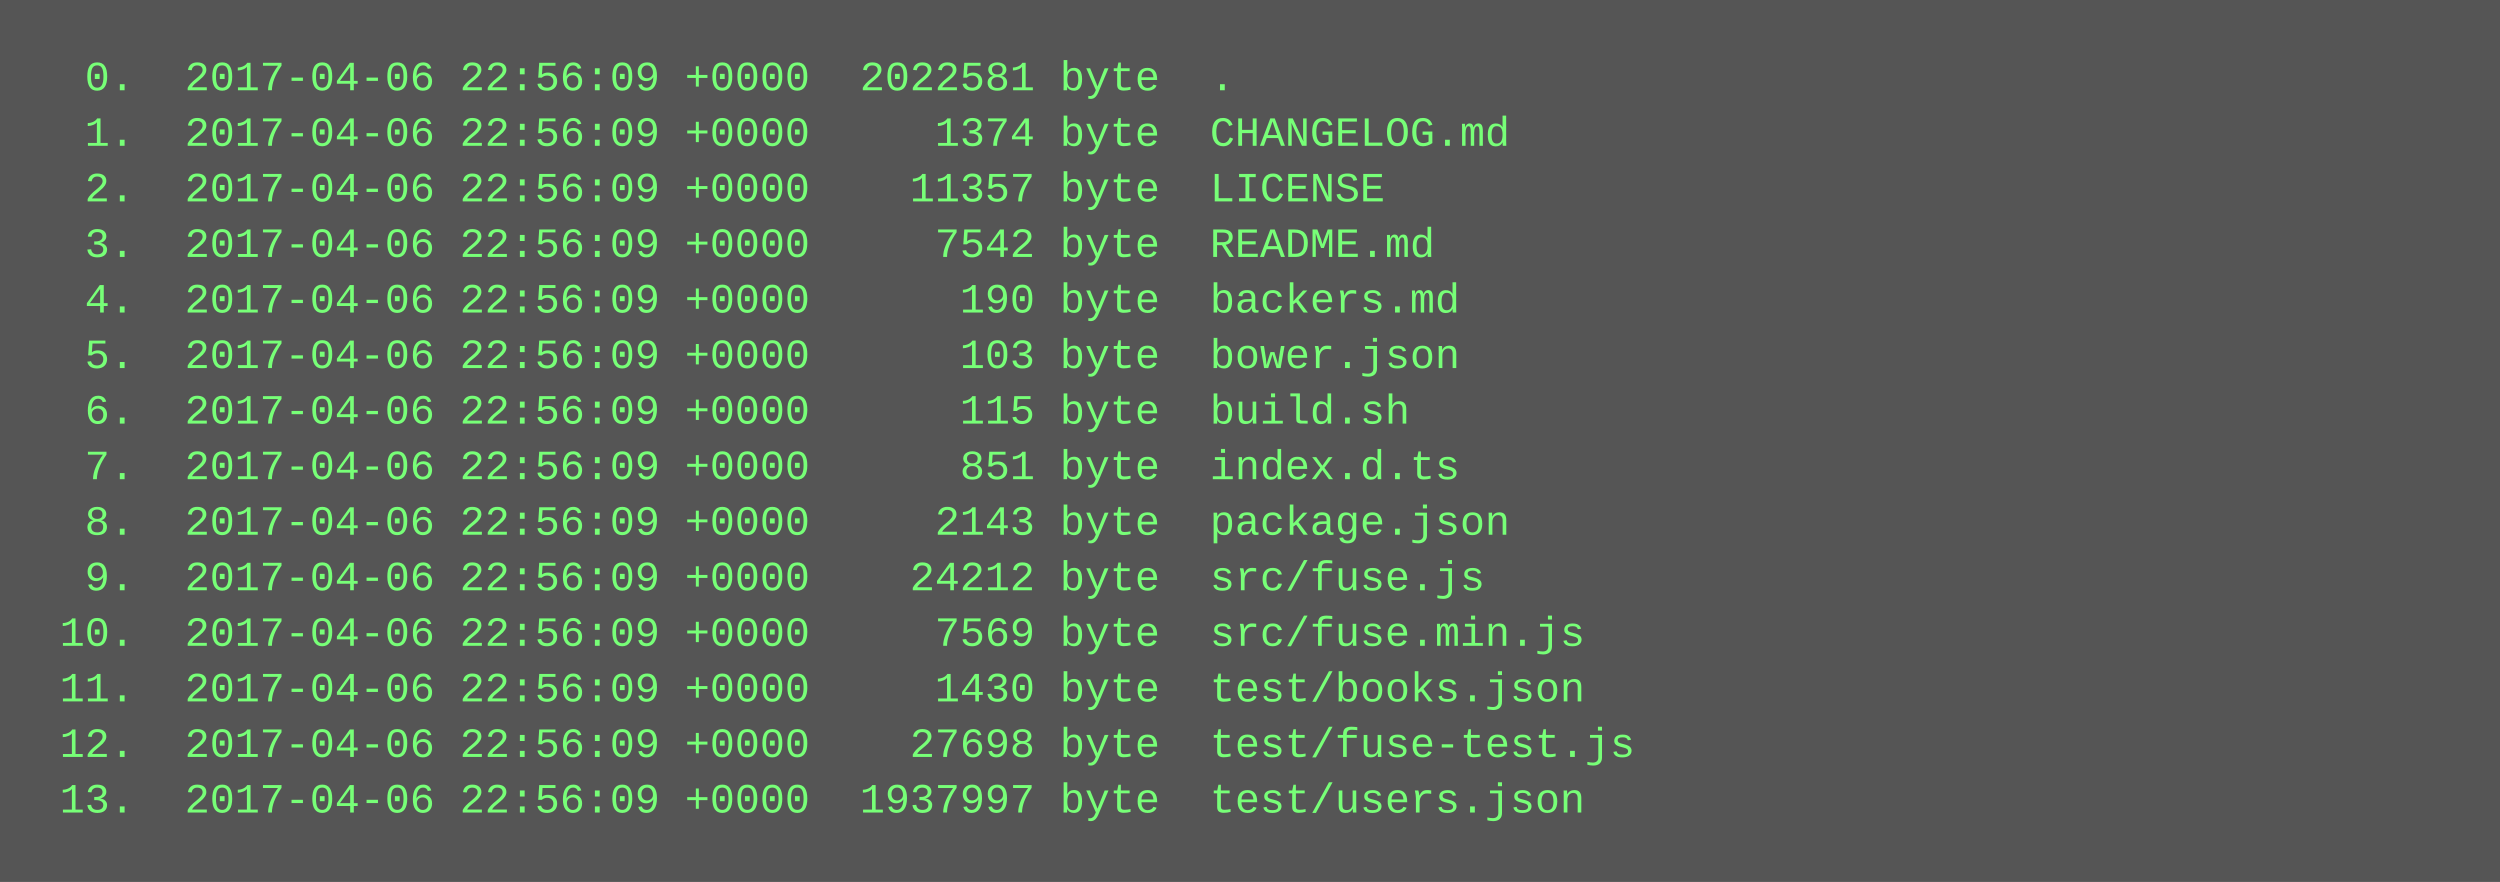
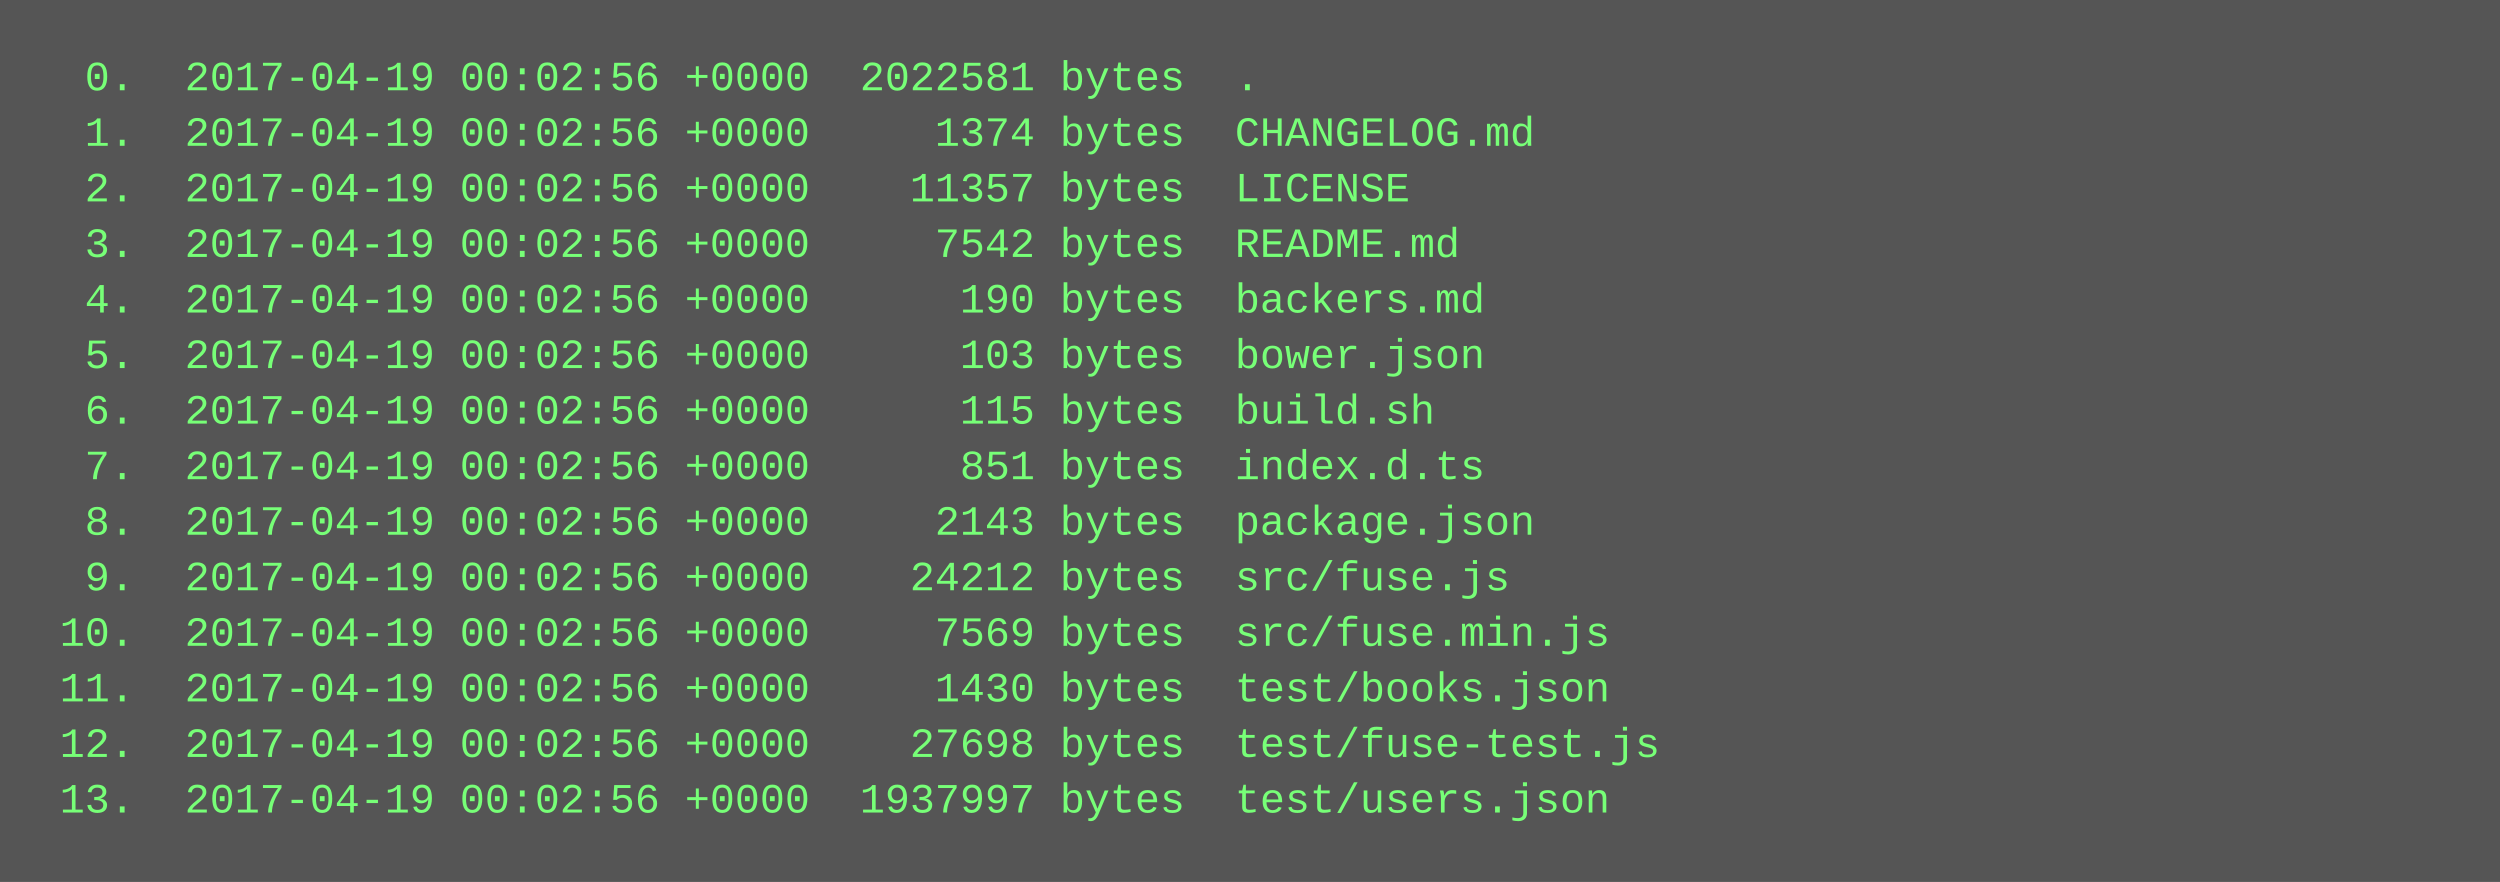
<svg xmlns="http://www.w3.org/2000/svg" height="254" width="720">
  <rect height="254" fill="#555" width="720" />
  <text fill="#7f7" font-family="Courier New" font-size="12" xml:space="preserve">
-     <tspan x="10" y="26">  0.  2017-04-06 22:56:09 +0000  2022581 byte  .</tspan>
-     <tspan x="10" y="42">  1.  2017-04-06 22:56:09 +0000     1374 byte  CHANGELOG.md</tspan>
-     <tspan x="10" y="58">  2.  2017-04-06 22:56:09 +0000    11357 byte  LICENSE</tspan>
-     <tspan x="10" y="74">  3.  2017-04-06 22:56:09 +0000     7542 byte  README.md</tspan>
-     <tspan x="10" y="90">  4.  2017-04-06 22:56:09 +0000      190 byte  backers.md</tspan>
-     <tspan x="10" y="106">  5.  2017-04-06 22:56:09 +0000      103 byte  bower.json</tspan>
-     <tspan x="10" y="122">  6.  2017-04-06 22:56:09 +0000      115 byte  build.sh</tspan>
-     <tspan x="10" y="138">  7.  2017-04-06 22:56:09 +0000      851 byte  index.d.ts</tspan>
-     <tspan x="10" y="154">  8.  2017-04-06 22:56:09 +0000     2143 byte  package.json</tspan>
-     <tspan x="10" y="170">  9.  2017-04-06 22:56:09 +0000    24212 byte  src/fuse.js</tspan>
-     <tspan x="10" y="186"> 10.  2017-04-06 22:56:09 +0000     7569 byte  src/fuse.min.js</tspan>
-     <tspan x="10" y="202"> 11.  2017-04-06 22:56:09 +0000     1430 byte  test/books.json</tspan>
-     <tspan x="10" y="218"> 12.  2017-04-06 22:56:09 +0000    27698 byte  test/fuse-test.js</tspan>
-     <tspan x="10" y="234"> 13.  2017-04-06 22:56:09 +0000  1937997 byte  test/users.json</tspan>
+     <tspan x="10" y="26">  0.  2017-04-19 00:02:56 +0000  2022581 bytes  .</tspan>
+     <tspan x="10" y="42">  1.  2017-04-19 00:02:56 +0000     1374 bytes  CHANGELOG.md</tspan>
+     <tspan x="10" y="58">  2.  2017-04-19 00:02:56 +0000    11357 bytes  LICENSE</tspan>
+     <tspan x="10" y="74">  3.  2017-04-19 00:02:56 +0000     7542 bytes  README.md</tspan>
+     <tspan x="10" y="90">  4.  2017-04-19 00:02:56 +0000      190 bytes  backers.md</tspan>
+     <tspan x="10" y="106">  5.  2017-04-19 00:02:56 +0000      103 bytes  bower.json</tspan>
+     <tspan x="10" y="122">  6.  2017-04-19 00:02:56 +0000      115 bytes  build.sh</tspan>
+     <tspan x="10" y="138">  7.  2017-04-19 00:02:56 +0000      851 bytes  index.d.ts</tspan>
+     <tspan x="10" y="154">  8.  2017-04-19 00:02:56 +0000     2143 bytes  package.json</tspan>
+     <tspan x="10" y="170">  9.  2017-04-19 00:02:56 +0000    24212 bytes  src/fuse.js</tspan>
+     <tspan x="10" y="186"> 10.  2017-04-19 00:02:56 +0000     7569 bytes  src/fuse.min.js</tspan>
+     <tspan x="10" y="202"> 11.  2017-04-19 00:02:56 +0000     1430 bytes  test/books.json</tspan>
+     <tspan x="10" y="218"> 12.  2017-04-19 00:02:56 +0000    27698 bytes  test/fuse-test.js</tspan>
+     <tspan x="10" y="234"> 13.  2017-04-19 00:02:56 +0000  1937997 bytes  test/users.json</tspan>
  </text>
</svg>
